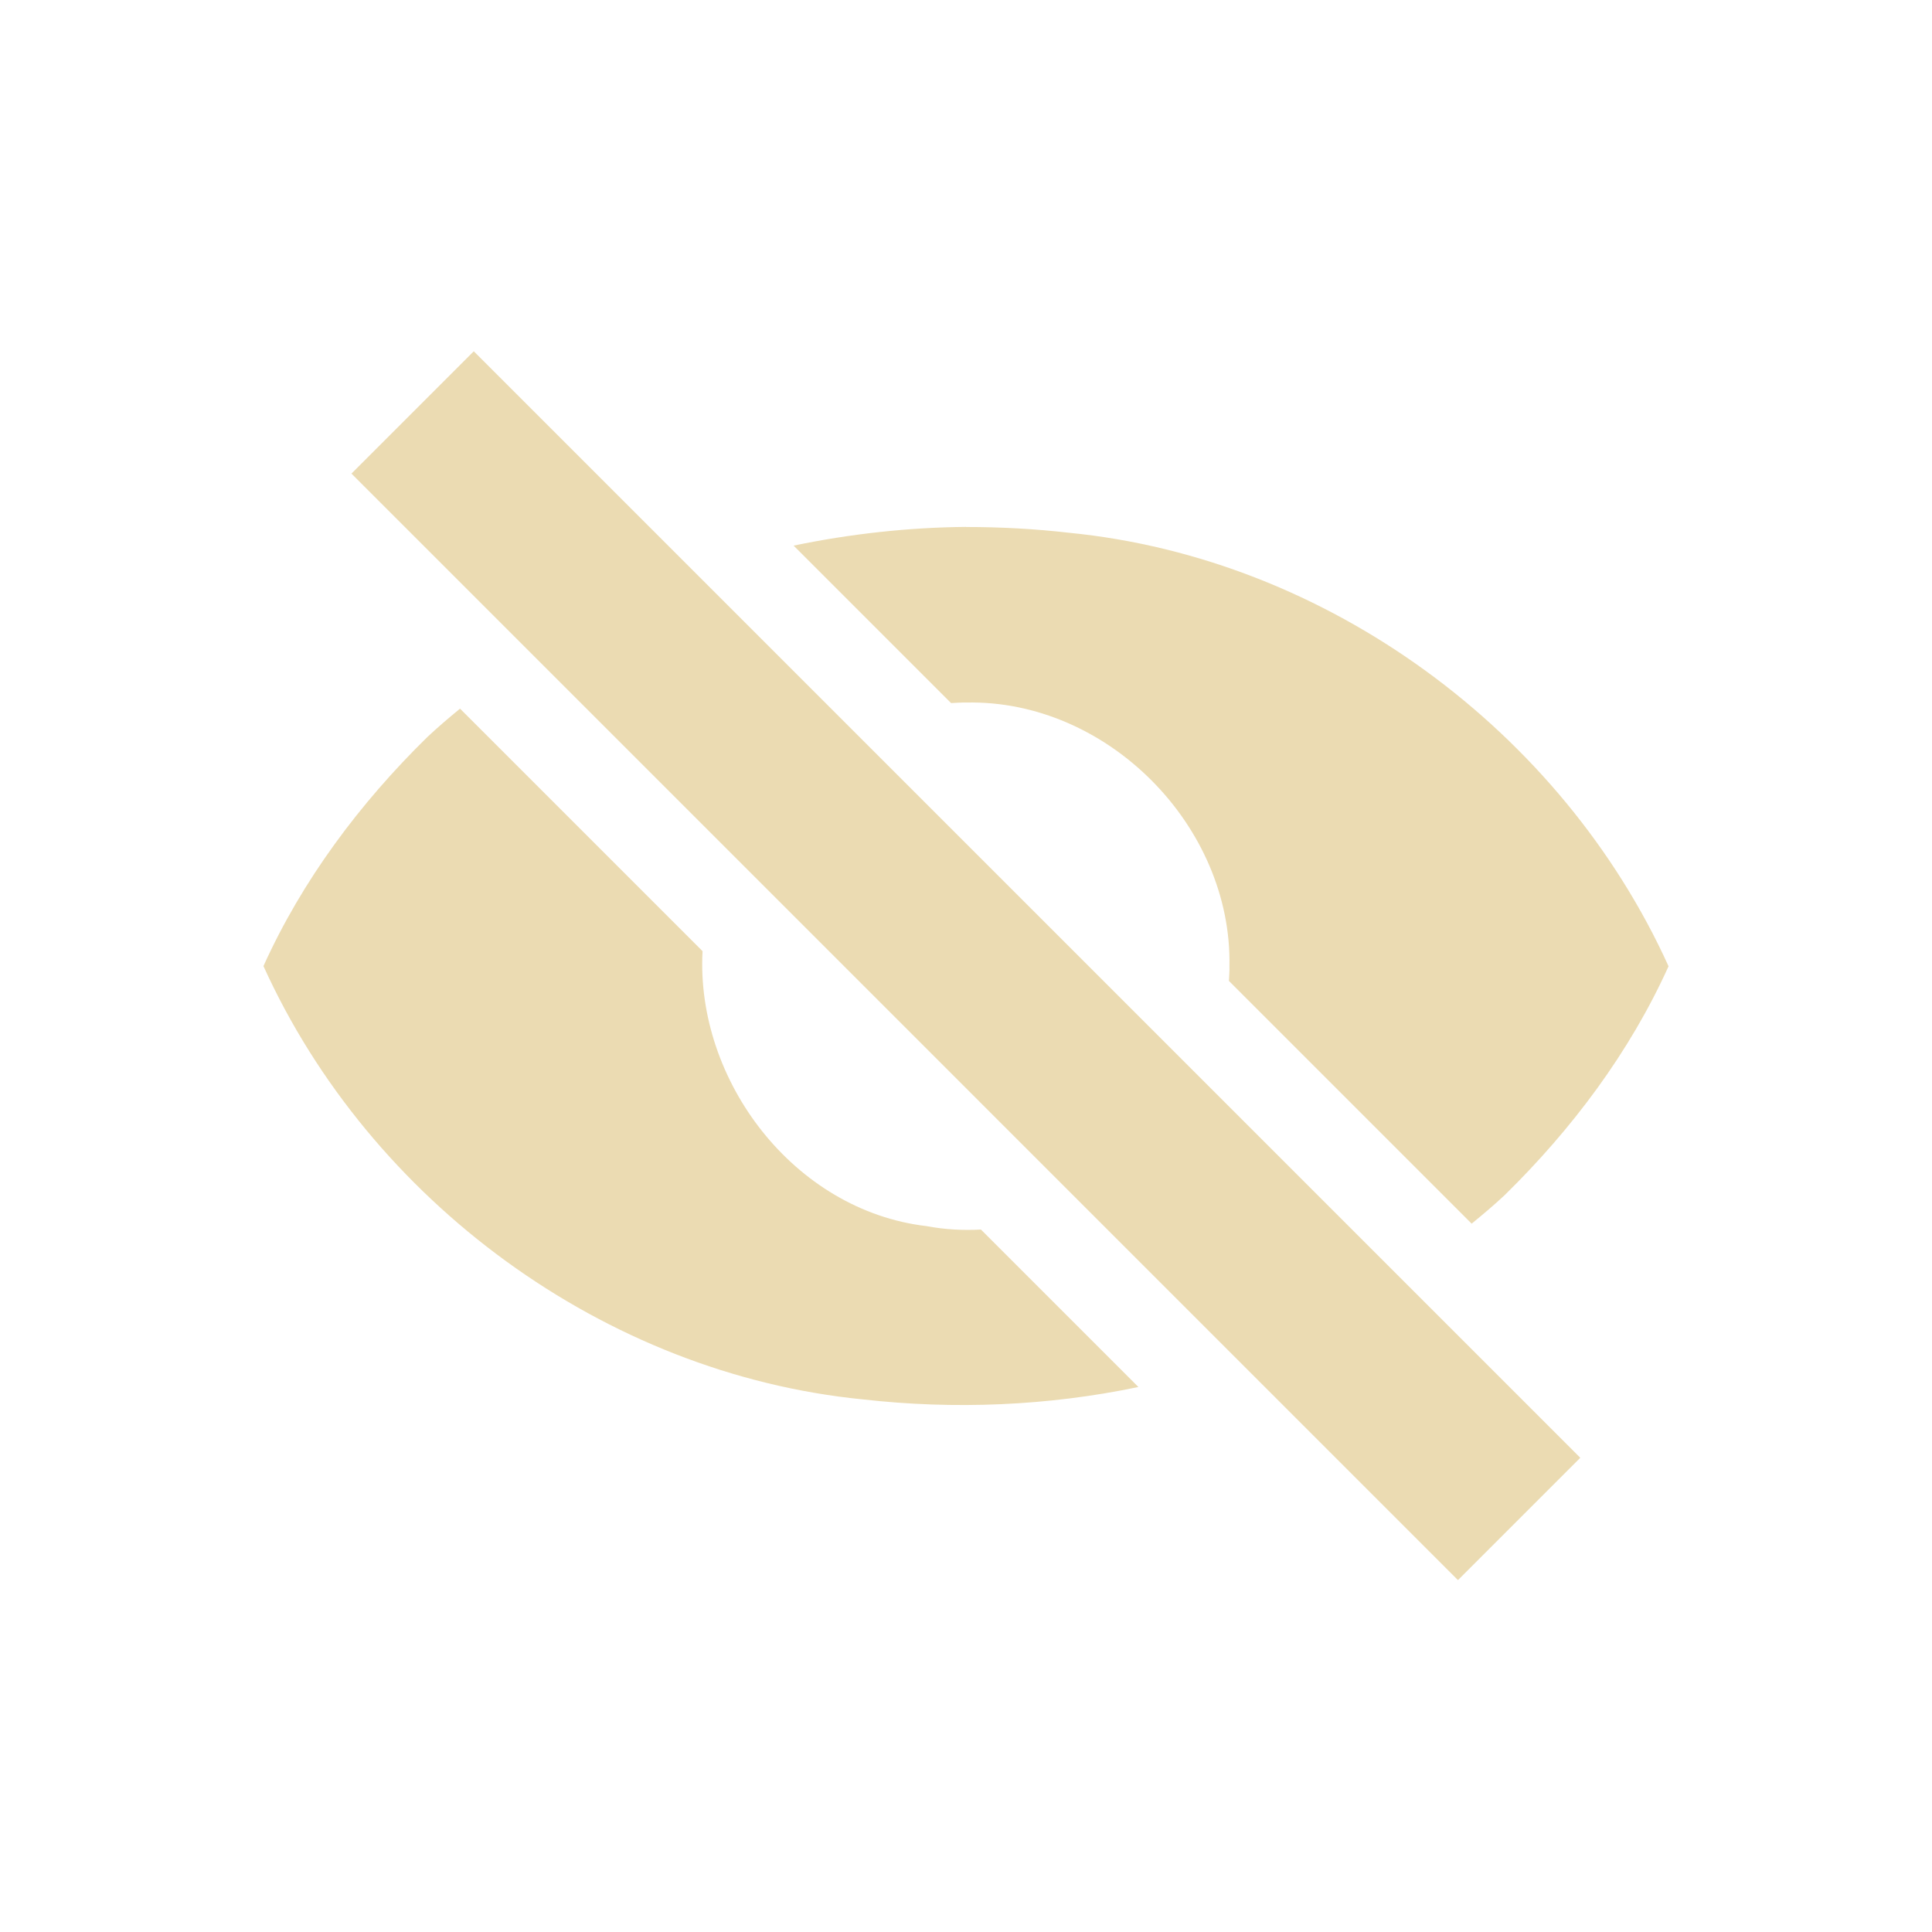
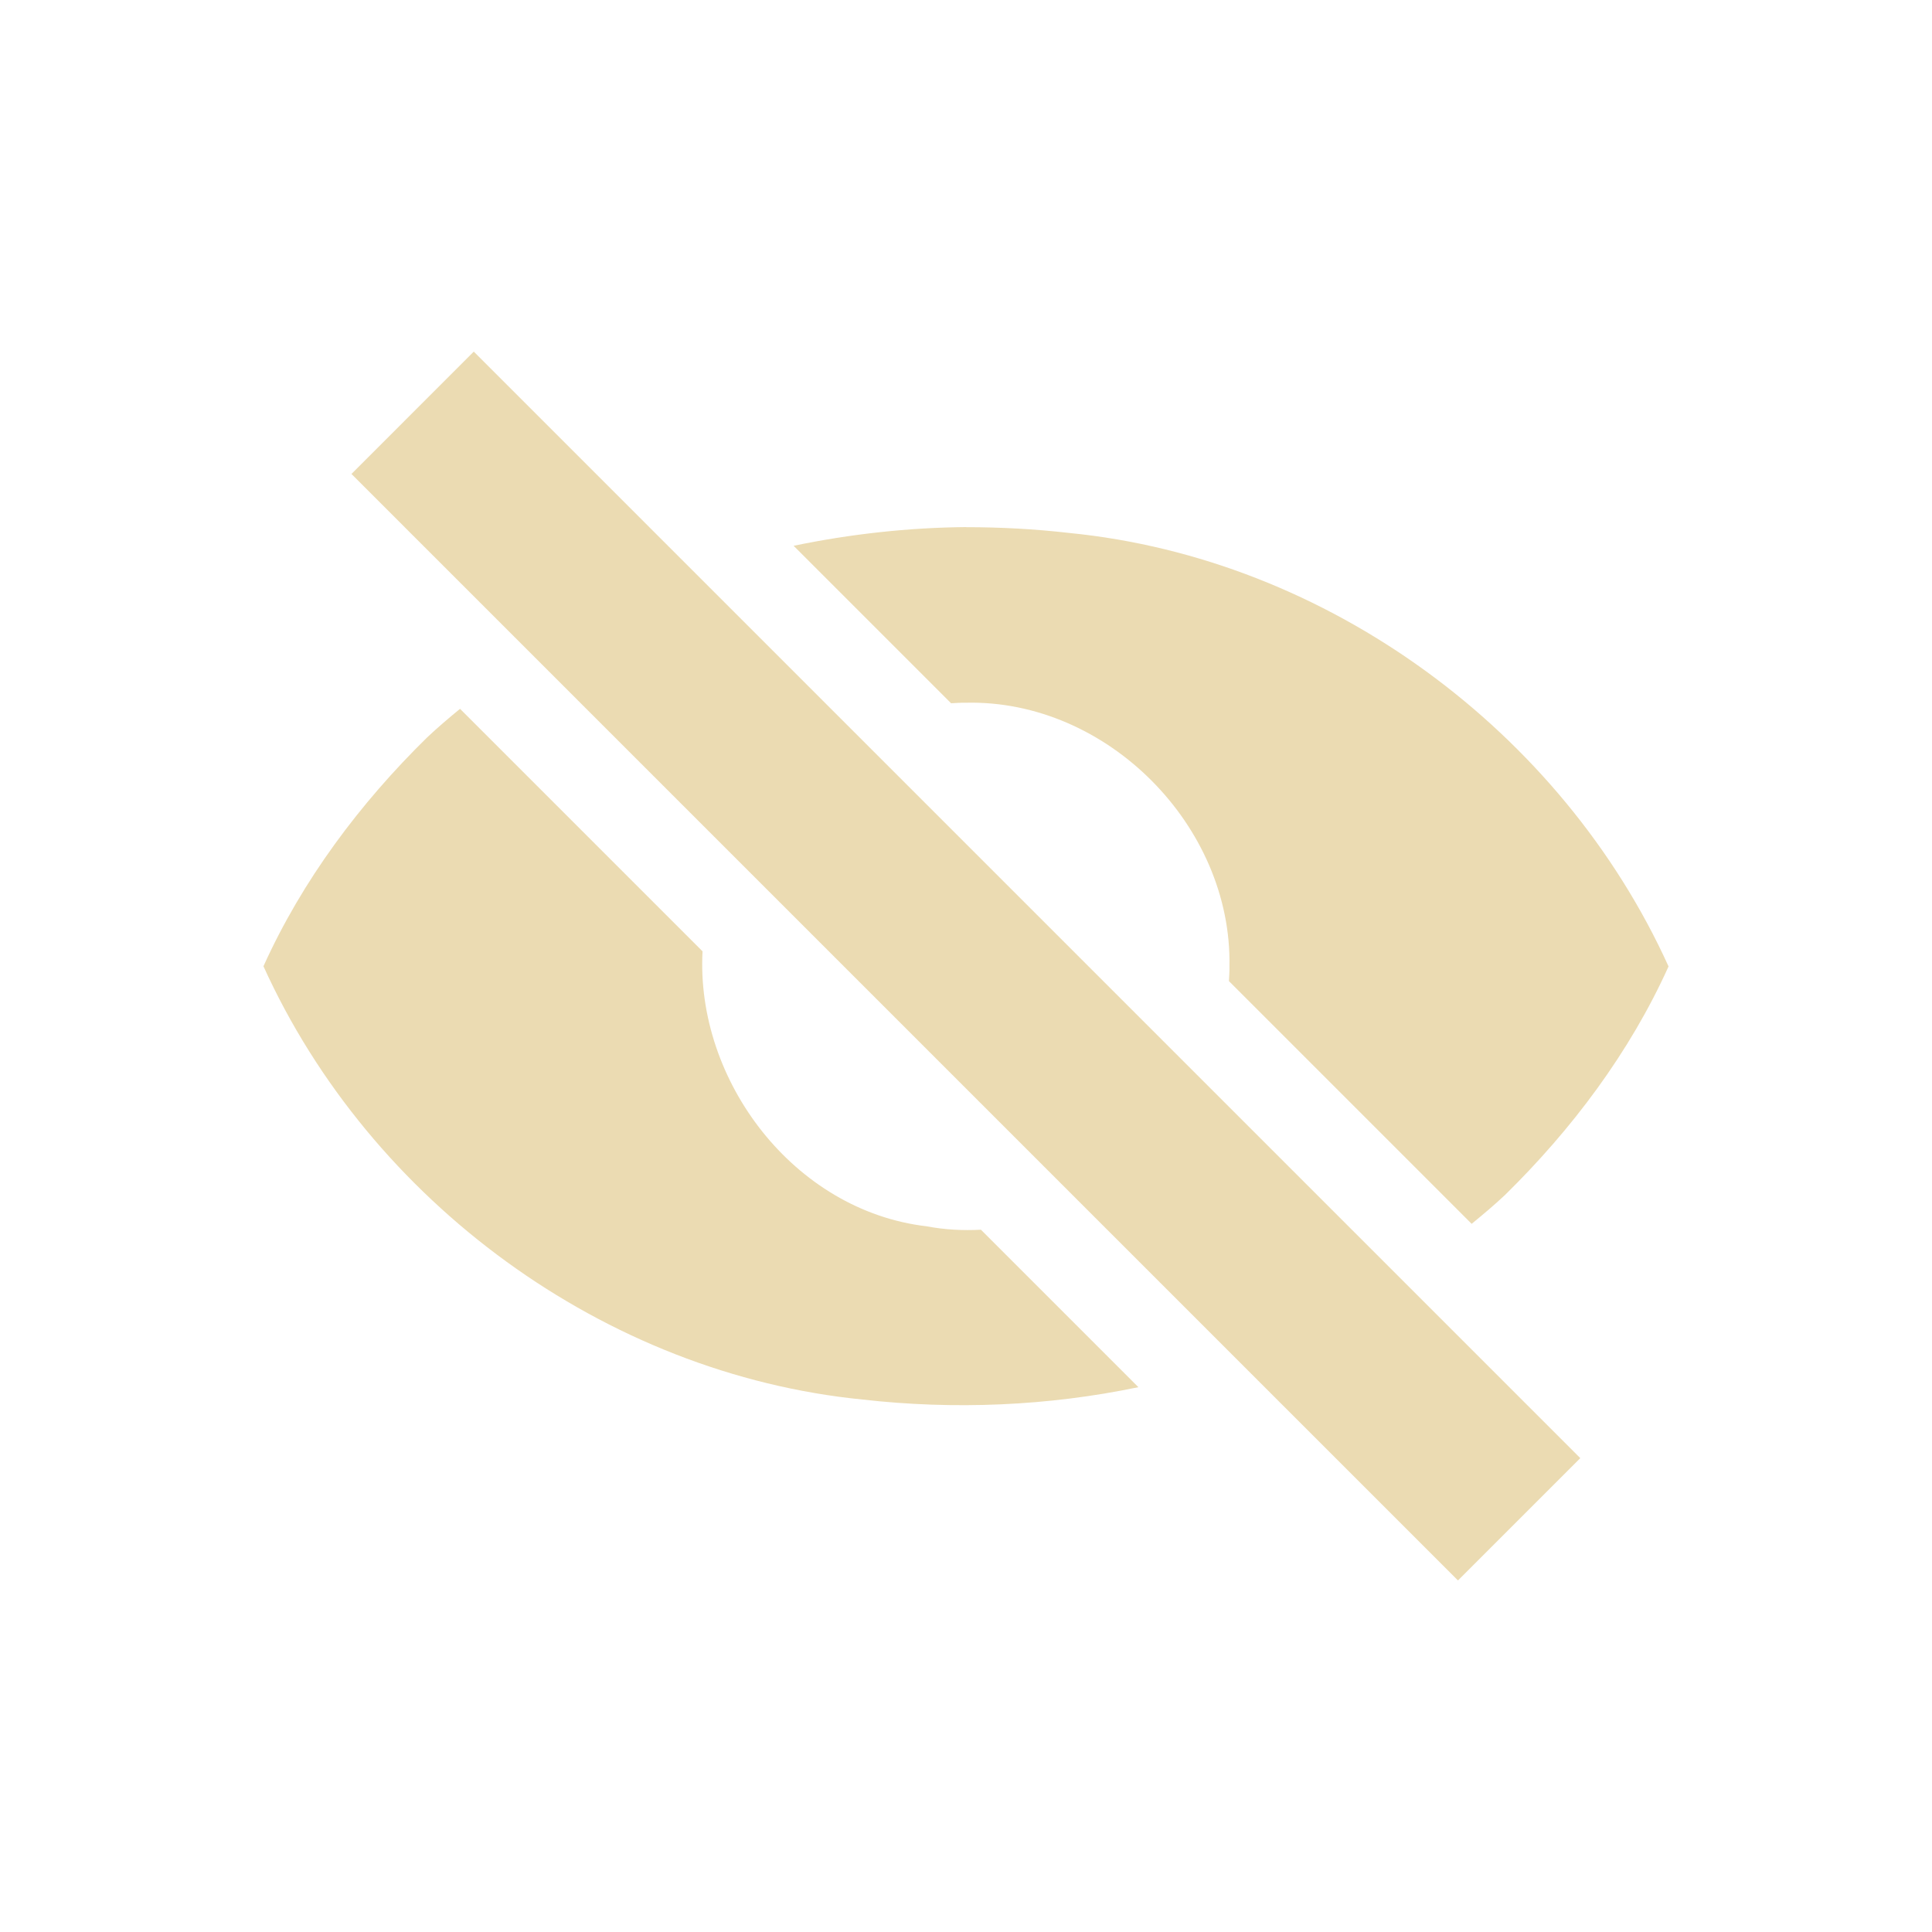
<svg xmlns="http://www.w3.org/2000/svg" width="22" height="22" version="1.1" viewBox="0 0 22 22">
  <defs>
    <style type="text/css">.ColorScheme-Text { color:#ebdbb2; } .ColorScheme-Highlight { color:#458588; }</style>
  </defs>
-   <path class="ColorScheme-Text" d="m5.395 4-1.393 1.393 12.6 12.6 1.393-1.393z" fill="currentColor" stroke-width=".991" />
-   <path class="ColorScheme-Hihglight" d="m11 6c-0.658 0.006-1.318 0.079-1.963 0.213l1.793 1.793c0.057-0.003 0.113-0.007 0.17-0.006 1.607-0.036 3.03 1.403 3 3.002 0.002 0.057-0.004 0.112-0.006 0.168l2.764 2.764c0.132-0.108 0.26-0.216 0.377-0.326 0.766-0.751 1.423-1.626 1.865-2.605-1.215-2.68-3.886-4.646-6.824-4.936-0.39-0.045-0.783-0.066-1.176-0.066zm-5.762 2.07c-0.131 0.107-0.257 0.215-0.373 0.324-0.766 0.751-1.423 1.628-1.865 2.607 1.215 2.68 3.886 4.643 6.824 4.934 1.042 0.118 2.109 0.075 3.139-0.141l-1.793-1.793c-0.204 0.011-0.412 2e-4 -0.619-0.039-1.51-0.177-2.63-1.658-2.551-3.131l-2.762-2.762z" fill="#ebdbb2" />
+   <path class="ColorScheme-Text" d="m5.395 4.004-1.393 1.393 12.6 12.6 1.393-1.393zm5.605 1.998c-0.658 0.006-1.318 0.079-1.963 0.213l1.793 1.793c0.057-0.003 0.113-0.007 0.17-0.006 1.607-0.036 3.03 1.403 3 3.002 0.002 0.057-0.004 0.112-0.006 0.168l2.764 2.764c0.132-0.108 0.26-0.216 0.377-0.326 0.766-0.751 1.423-1.626 1.865-2.605-1.215-2.68-3.886-4.646-6.824-4.936-0.39-0.045-0.783-0.066-1.176-0.066zm-5.762 2.07c-0.131 0.107-0.257 0.215-0.373 0.324-0.766 0.751-1.423 1.628-1.865 2.607 1.215 2.68 3.886 4.643 6.824 4.934 1.042 0.118 2.109 0.074 3.139-0.141l-1.793-1.793c-0.204 0.011-0.412 1.98e-4 -0.619-0.039-1.51-0.177-2.63-1.658-2.551-3.131l-2.762-2.762z" fill="currentColor" />
</svg>
